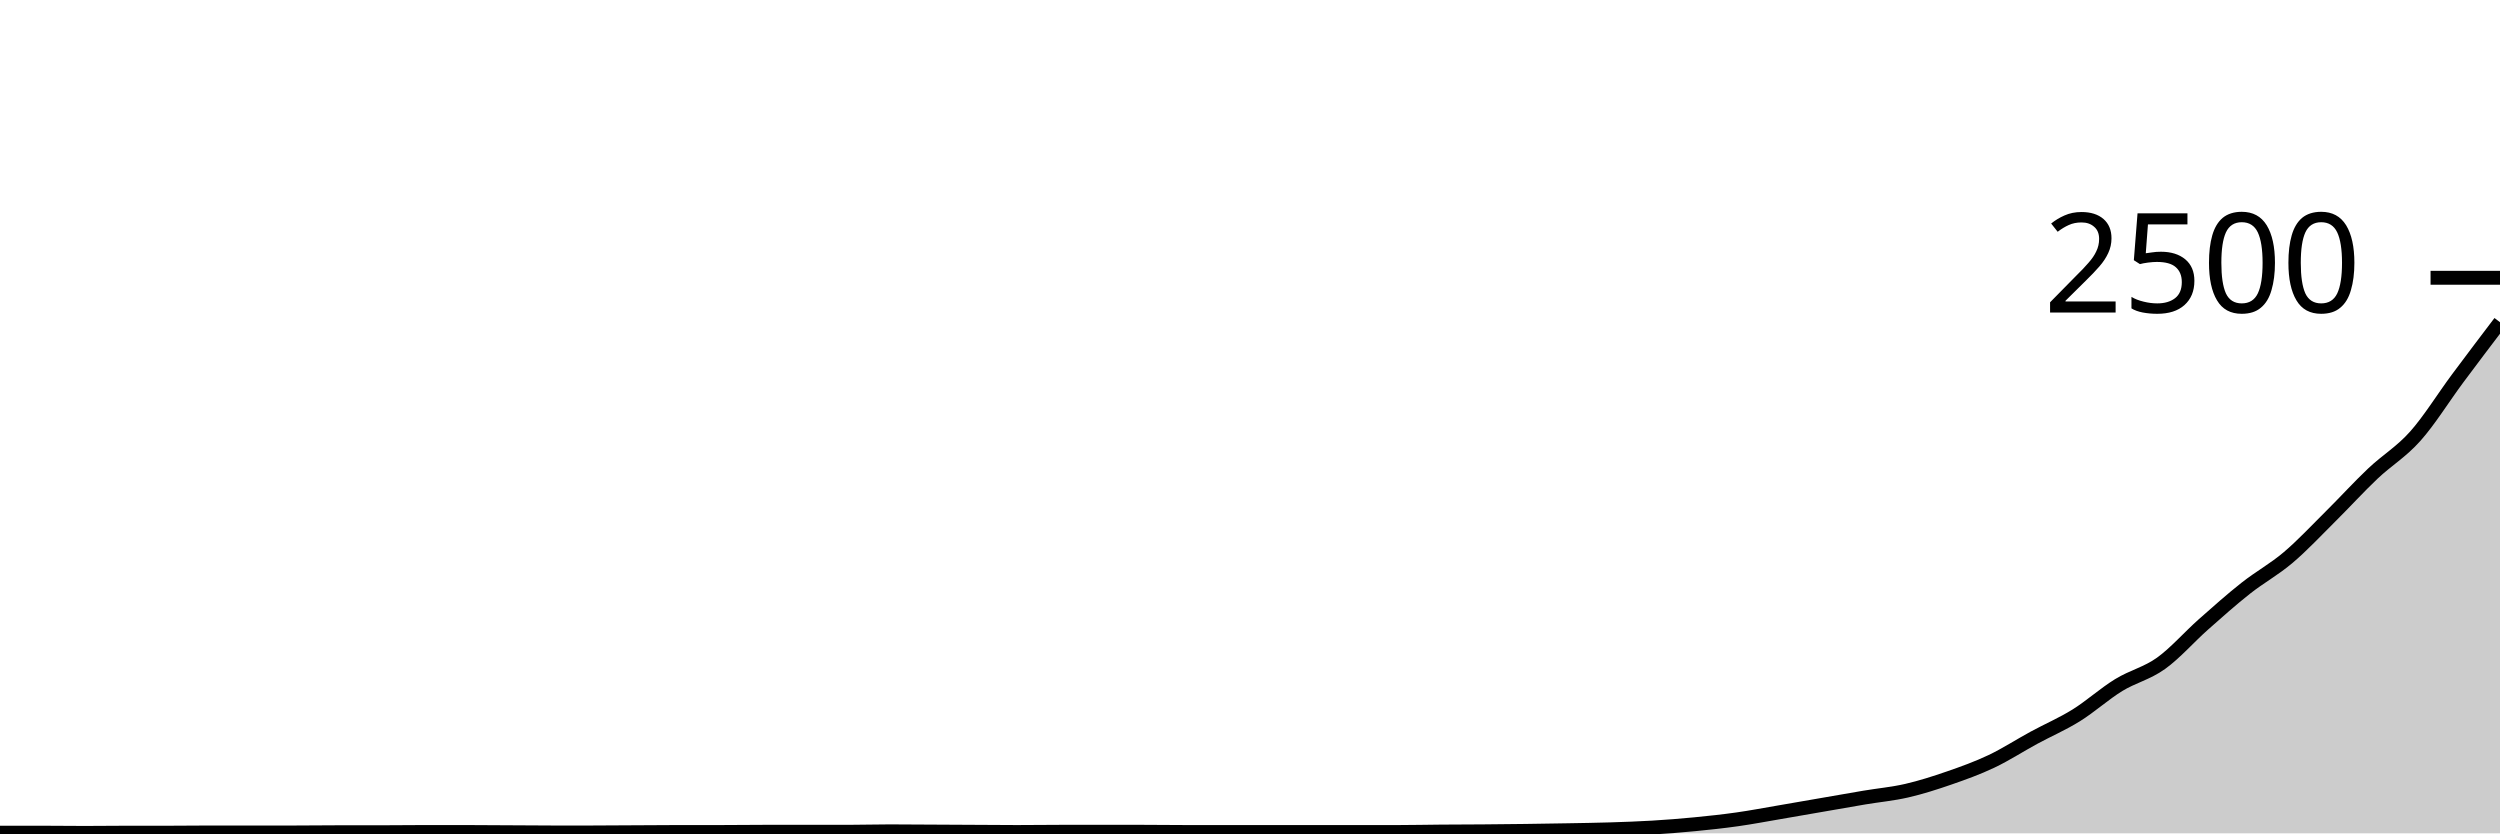
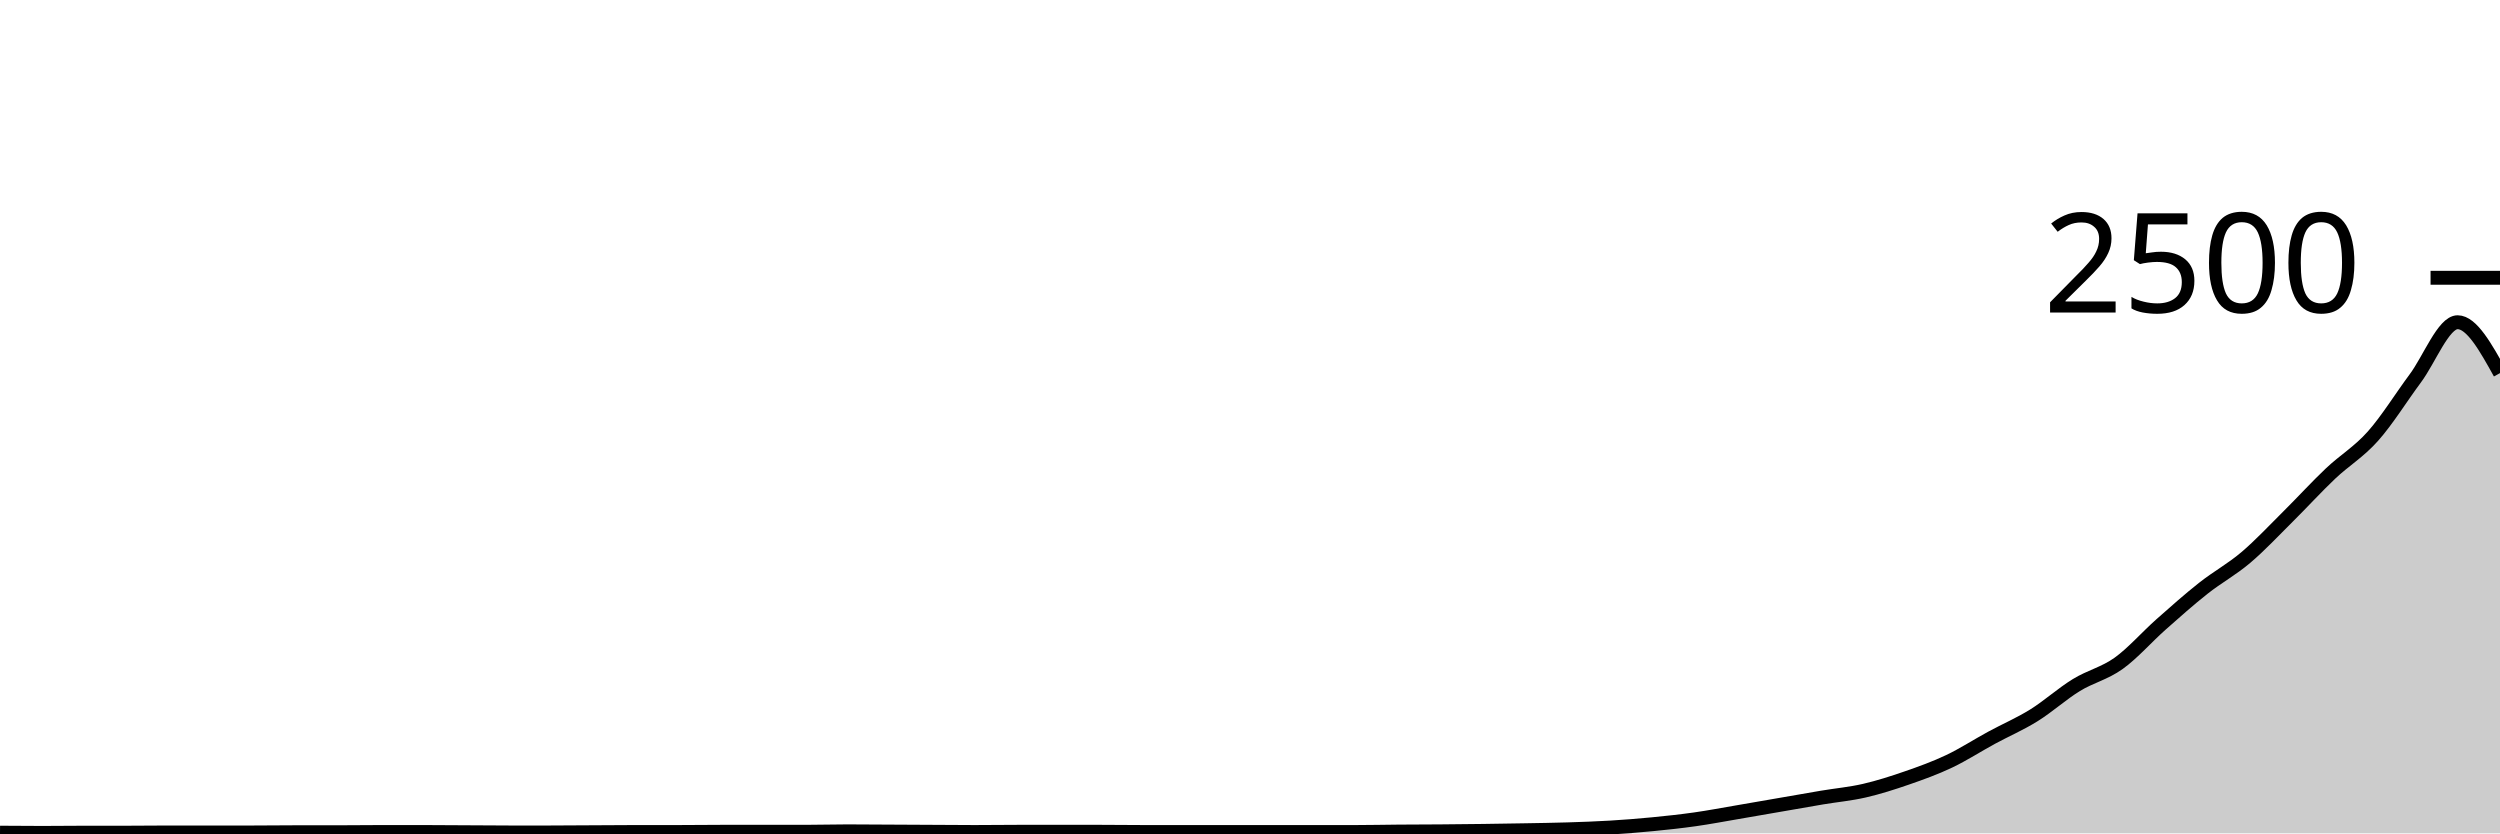
<svg xmlns="http://www.w3.org/2000/svg" viewBox="0 0 180 60">
  <g transform="translate(0,20)">
-     <path class="area" fill="rgba(0, 0, 0, 0.2)" d="M0,39.952C1.017,39.952,2.034,39.952,3.051,39.952C4.068,39.952,5.085,39.968,6.102,39.968C7.119,39.968,8.136,39.952,9.153,39.952C10.169,39.952,11.186,39.952,12.203,39.952C13.22,39.952,14.237,39.936,15.254,39.936C16.271,39.936,17.288,39.936,18.305,39.936C19.322,39.936,20.339,39.936,21.356,39.936C22.373,39.936,23.39,39.92,24.407,39.92C25.424,39.92,26.441,39.92,27.458,39.92C28.475,39.92,29.492,39.904,30.508,39.904C31.525,39.904,32.542,39.904,33.559,39.904C34.576,39.904,35.593,39.915,36.61,39.92C37.627,39.925,38.644,39.936,39.661,39.936C40.678,39.936,41.695,39.936,42.712,39.936C43.729,39.936,44.746,39.925,45.763,39.92C46.78,39.915,47.797,39.904,48.814,39.904C49.831,39.904,50.847,39.904,51.864,39.904C52.881,39.904,53.898,39.888,54.915,39.888C55.932,39.888,56.949,39.888,57.966,39.888C58.983,39.888,60,39.888,61.017,39.888C62.034,39.888,63.051,39.856,64.068,39.856C65.085,39.856,66.102,39.867,67.119,39.872C68.136,39.877,69.153,39.883,70.169,39.888C71.186,39.893,72.203,39.904,73.22,39.904C74.237,39.904,75.254,39.888,76.271,39.888C77.288,39.888,78.305,39.888,79.322,39.888C80.339,39.888,81.356,39.888,82.373,39.888C83.39,39.888,84.407,39.904,85.424,39.904C86.441,39.904,87.458,39.904,88.475,39.904C89.492,39.904,90.508,39.904,91.525,39.904C92.542,39.904,93.559,39.904,94.576,39.904C95.593,39.904,96.61,39.904,97.627,39.904C98.644,39.904,99.661,39.904,100.678,39.904C101.695,39.904,102.712,39.88,103.729,39.872C104.746,39.864,105.763,39.864,106.78,39.856C107.797,39.848,108.814,39.837,109.831,39.824C110.847,39.811,111.864,39.795,112.881,39.776C113.898,39.757,114.915,39.744,115.932,39.712C116.949,39.68,117.966,39.645,118.983,39.584C120,39.523,121.017,39.443,122.034,39.344C123.051,39.245,124.068,39.136,125.085,38.992C126.102,38.848,127.119,38.653,128.136,38.48C129.153,38.307,130.169,38.128,131.186,37.952C132.203,37.776,133.22,37.595,134.237,37.424C135.254,37.253,136.271,37.163,137.288,36.928C138.305,36.693,139.322,36.368,140.339,36.016C141.356,35.664,142.373,35.299,143.39,34.816C144.407,34.333,145.424,33.672,146.441,33.12C147.458,32.568,148.475,32.136,149.492,31.504C150.508,30.872,151.525,29.952,152.542,29.328C153.559,28.704,154.576,28.488,155.593,27.76C156.61,27.032,157.627,25.861,158.644,24.96C159.661,24.059,160.678,23.155,161.695,22.352C162.712,21.549,163.729,21.005,164.746,20.144C165.763,19.283,166.78,18.192,167.797,17.184C168.814,16.176,169.831,15.059,170.847,14.096C171.864,13.133,172.881,12.549,173.898,11.408C174.915,10.267,175.932,8.616,176.949,7.248C177.966,5.88,178.983,4.54,180,3.2L180,40C178.983,40,177.966,40,176.949,40C175.932,40,174.915,40,173.898,40C172.881,40,171.864,40,170.847,40C169.831,40,168.814,40,167.797,40C166.78,40,165.763,40,164.746,40C163.729,40,162.712,40,161.695,40C160.678,40,159.661,40,158.644,40C157.627,40,156.61,40,155.593,40C154.576,40,153.559,40,152.542,40C151.525,40,150.508,40,149.492,40C148.475,40,147.458,40,146.441,40C145.424,40,144.407,40,143.39,40C142.373,40,141.356,40,140.339,40C139.322,40,138.305,40,137.288,40C136.271,40,135.254,40,134.237,40C133.22,40,132.203,40,131.186,40C130.169,40,129.153,40,128.136,40C127.119,40,126.102,40,125.085,40C124.068,40,123.051,40,122.034,40C121.017,40,120,40,118.983,40C117.966,40,116.949,40,115.932,40C114.915,40,113.898,40,112.881,40C111.864,40,110.847,40,109.831,40C108.814,40,107.797,40,106.78,40C105.763,40,104.746,40,103.729,40C102.712,40,101.695,40,100.678,40C99.661,40,98.644,40,97.627,40C96.61,40,95.593,40,94.576,40C93.559,40,92.542,40,91.525,40C90.508,40,89.492,40,88.475,40C87.458,40,86.441,40,85.424,40C84.407,40,83.39,40,82.373,40C81.356,40,80.339,40,79.322,40C78.305,40,77.288,40,76.271,40C75.254,40,74.237,40,73.22,40C72.203,40,71.186,40,70.169,40C69.153,40,68.136,40,67.119,40C66.102,40,65.085,40,64.068,40C63.051,40,62.034,40,61.017,40C60,40,58.983,40,57.966,40C56.949,40,55.932,40,54.915,40C53.898,40,52.881,40,51.864,40C50.847,40,49.831,40,48.814,40C47.797,40,46.78,40,45.763,40C44.746,40,43.729,40,42.712,40C41.695,40,40.678,40,39.661,40C38.644,40,37.627,40,36.61,40C35.593,40,34.576,40,33.559,40C32.542,40,31.525,40,30.508,40C29.492,40,28.475,40,27.458,40C26.441,40,25.424,40,24.407,40C23.39,40,22.373,40,21.356,40C20.339,40,19.322,40,18.305,40C17.288,40,16.271,40,15.254,40C14.237,40,13.22,40,12.203,40C11.186,40,10.169,40,9.153,40C8.136,40,7.119,40,6.102,40C5.085,40,4.068,40,3.051,40C2.034,40,1.017,40,0,40Z" />
-     <path class="line" stroke="black" fill="none" d="M0,39.952C1.017,39.952,2.034,39.952,3.051,39.952C4.068,39.952,5.085,39.968,6.102,39.968C7.119,39.968,8.136,39.952,9.153,39.952C10.169,39.952,11.186,39.952,12.203,39.952C13.22,39.952,14.237,39.936,15.254,39.936C16.271,39.936,17.288,39.936,18.305,39.936C19.322,39.936,20.339,39.936,21.356,39.936C22.373,39.936,23.39,39.92,24.407,39.92C25.424,39.92,26.441,39.92,27.458,39.92C28.475,39.92,29.492,39.904,30.508,39.904C31.525,39.904,32.542,39.904,33.559,39.904C34.576,39.904,35.593,39.915,36.61,39.92C37.627,39.925,38.644,39.936,39.661,39.936C40.678,39.936,41.695,39.936,42.712,39.936C43.729,39.936,44.746,39.925,45.763,39.92C46.78,39.915,47.797,39.904,48.814,39.904C49.831,39.904,50.847,39.904,51.864,39.904C52.881,39.904,53.898,39.888,54.915,39.888C55.932,39.888,56.949,39.888,57.966,39.888C58.983,39.888,60,39.888,61.017,39.888C62.034,39.888,63.051,39.856,64.068,39.856C65.085,39.856,66.102,39.867,67.119,39.872C68.136,39.877,69.153,39.883,70.169,39.888C71.186,39.893,72.203,39.904,73.22,39.904C74.237,39.904,75.254,39.888,76.271,39.888C77.288,39.888,78.305,39.888,79.322,39.888C80.339,39.888,81.356,39.888,82.373,39.888C83.39,39.888,84.407,39.904,85.424,39.904C86.441,39.904,87.458,39.904,88.475,39.904C89.492,39.904,90.508,39.904,91.525,39.904C92.542,39.904,93.559,39.904,94.576,39.904C95.593,39.904,96.61,39.904,97.627,39.904C98.644,39.904,99.661,39.904,100.678,39.904C101.695,39.904,102.712,39.88,103.729,39.872C104.746,39.864,105.763,39.864,106.78,39.856C107.797,39.848,108.814,39.837,109.831,39.824C110.847,39.811,111.864,39.795,112.881,39.776C113.898,39.757,114.915,39.744,115.932,39.712C116.949,39.68,117.966,39.645,118.983,39.584C120,39.523,121.017,39.443,122.034,39.344C123.051,39.245,124.068,39.136,125.085,38.992C126.102,38.848,127.119,38.653,128.136,38.48C129.153,38.307,130.169,38.128,131.186,37.952C132.203,37.776,133.22,37.595,134.237,37.424C135.254,37.253,136.271,37.163,137.288,36.928C138.305,36.693,139.322,36.368,140.339,36.016C141.356,35.664,142.373,35.299,143.39,34.816C144.407,34.333,145.424,33.672,146.441,33.12C147.458,32.568,148.475,32.136,149.492,31.504C150.508,30.872,151.525,29.952,152.542,29.328C153.559,28.704,154.576,28.488,155.593,27.76C156.61,27.032,157.627,25.861,158.644,24.96C159.661,24.059,160.678,23.155,161.695,22.352C162.712,21.549,163.729,21.005,164.746,20.144C165.763,19.283,166.78,18.192,167.797,17.184C168.814,16.176,169.831,15.059,170.847,14.096C171.864,13.133,172.881,12.549,173.898,11.408C174.915,10.267,175.932,8.616,176.949,7.248C177.966,5.88,178.983,4.54,180,3.2" />
+     <path class="area" fill="rgba(0, 0, 0, 0.2)" d="M0,39.952C1.017,39.96,2.034,39.968,3.051,39.968C4.068,39.968,5.085,39.952,6.102,39.952C7.119,39.952,8.136,39.952,9.153,39.952C10.169,39.952,11.186,39.936,12.203,39.936C13.22,39.936,14.237,39.936,15.254,39.936C16.271,39.936,17.288,39.936,18.305,39.936C19.322,39.936,20.339,39.92,21.356,39.92C22.373,39.92,23.39,39.92,24.407,39.92C25.424,39.92,26.441,39.904,27.458,39.904C28.475,39.904,29.492,39.904,30.508,39.904C31.525,39.904,32.542,39.915,33.559,39.92C34.576,39.925,35.593,39.936,36.61,39.936C37.627,39.936,38.644,39.936,39.661,39.936C40.678,39.936,41.695,39.925,42.712,39.92C43.729,39.915,44.746,39.904,45.763,39.904C46.78,39.904,47.797,39.904,48.814,39.904C49.831,39.904,50.847,39.888,51.864,39.888C52.881,39.888,53.898,39.888,54.915,39.888C55.932,39.888,56.949,39.888,57.966,39.888C58.983,39.888,60,39.856,61.017,39.856C62.034,39.856,63.051,39.867,64.068,39.872C65.085,39.877,66.102,39.883,67.119,39.888C68.136,39.893,69.153,39.904,70.169,39.904C71.186,39.904,72.203,39.888,73.22,39.888C74.237,39.888,75.254,39.888,76.271,39.888C77.288,39.888,78.305,39.888,79.322,39.888C80.339,39.888,81.356,39.904,82.373,39.904C83.39,39.904,84.407,39.904,85.424,39.904C86.441,39.904,87.458,39.904,88.475,39.904C89.492,39.904,90.508,39.904,91.525,39.904C92.542,39.904,93.559,39.904,94.576,39.904C95.593,39.904,96.61,39.904,97.627,39.904C98.644,39.904,99.661,39.88,100.678,39.872C101.695,39.864,102.712,39.864,103.729,39.856C104.746,39.848,105.763,39.837,106.78,39.824C107.797,39.811,108.814,39.795,109.831,39.776C110.847,39.757,111.864,39.744,112.881,39.712C113.898,39.68,114.915,39.645,115.932,39.584C116.949,39.523,117.966,39.443,118.983,39.344C120,39.245,121.017,39.136,122.034,38.992C123.051,38.848,124.068,38.653,125.085,38.48C126.102,38.307,127.119,38.128,128.136,37.952C129.153,37.776,130.169,37.595,131.186,37.424C132.203,37.253,133.22,37.163,134.237,36.928C135.254,36.693,136.271,36.368,137.288,36.016C138.305,35.664,139.322,35.299,140.339,34.816C141.356,34.333,142.373,33.672,143.39,33.12C144.407,32.568,145.424,32.136,146.441,31.504C147.458,30.872,148.475,29.952,149.492,29.328C150.508,28.704,151.525,28.488,152.542,27.76C153.559,27.032,154.576,25.861,155.593,24.96C156.61,24.059,157.627,23.155,158.644,22.352C159.661,21.549,160.678,21.005,161.695,20.144C162.712,19.283,163.729,18.192,164.746,17.184C165.763,16.176,166.78,15.059,167.797,14.096C168.814,13.133,169.831,12.549,170.847,11.408C171.864,10.267,172.881,8.616,173.898,7.248C174.915,5.88,175.932,3.2,176.949,3.2C177.966,3.2,178.983,5.032,180,6.864L180,40C178.983,40,177.966,40,176.949,40C175.932,40,174.915,40,173.898,40C172.881,40,171.864,40,170.847,40C169.831,40,168.814,40,167.797,40C166.78,40,165.763,40,164.746,40C163.729,40,162.712,40,161.695,40C160.678,40,159.661,40,158.644,40C157.627,40,156.61,40,155.593,40C154.576,40,153.559,40,152.542,40C151.525,40,150.508,40,149.492,40C148.475,40,147.458,40,146.441,40C145.424,40,144.407,40,143.39,40C142.373,40,141.356,40,140.339,40C139.322,40,138.305,40,137.288,40C136.271,40,135.254,40,134.237,40C133.22,40,132.203,40,131.186,40C130.169,40,129.153,40,128.136,40C127.119,40,126.102,40,125.085,40C124.068,40,123.051,40,122.034,40C121.017,40,120,40,118.983,40C117.966,40,116.949,40,115.932,40C114.915,40,113.898,40,112.881,40C111.864,40,110.847,40,109.831,40C108.814,40,107.797,40,106.78,40C105.763,40,104.746,40,103.729,40C102.712,40,101.695,40,100.678,40C99.661,40,98.644,40,97.627,40C96.61,40,95.593,40,94.576,40C93.559,40,92.542,40,91.525,40C90.508,40,89.492,40,88.475,40C87.458,40,86.441,40,85.424,40C84.407,40,83.39,40,82.373,40C81.356,40,80.339,40,79.322,40C78.305,40,77.288,40,76.271,40C75.254,40,74.237,40,73.22,40C72.203,40,71.186,40,70.169,40C69.153,40,68.136,40,67.119,40C66.102,40,65.085,40,64.068,40C63.051,40,62.034,40,61.017,40C60,40,58.983,40,57.966,40C56.949,40,55.932,40,54.915,40C53.898,40,52.881,40,51.864,40C50.847,40,49.831,40,48.814,40C47.797,40,46.78,40,45.763,40C44.746,40,43.729,40,42.712,40C41.695,40,40.678,40,39.661,40C38.644,40,37.627,40,36.61,40C35.593,40,34.576,40,33.559,40C32.542,40,31.525,40,30.508,40C29.492,40,28.475,40,27.458,40C26.441,40,25.424,40,24.407,40C23.39,40,22.373,40,21.356,40C20.339,40,19.322,40,18.305,40C17.288,40,16.271,40,15.254,40C14.237,40,13.22,40,12.203,40C11.186,40,10.169,40,9.153,40C8.136,40,7.119,40,6.102,40C5.085,40,4.068,40,3.051,40C2.034,40,1.017,40,0,40Z" />
+     <path class="line" stroke="black" fill="none" d="M0,39.952C1.017,39.96,2.034,39.968,3.051,39.968C4.068,39.968,5.085,39.952,6.102,39.952C7.119,39.952,8.136,39.952,9.153,39.952C10.169,39.952,11.186,39.936,12.203,39.936C13.22,39.936,14.237,39.936,15.254,39.936C16.271,39.936,17.288,39.936,18.305,39.936C19.322,39.936,20.339,39.92,21.356,39.92C22.373,39.92,23.39,39.92,24.407,39.92C25.424,39.92,26.441,39.904,27.458,39.904C28.475,39.904,29.492,39.904,30.508,39.904C31.525,39.904,32.542,39.915,33.559,39.92C34.576,39.925,35.593,39.936,36.61,39.936C37.627,39.936,38.644,39.936,39.661,39.936C40.678,39.936,41.695,39.925,42.712,39.92C43.729,39.915,44.746,39.904,45.763,39.904C46.78,39.904,47.797,39.904,48.814,39.904C49.831,39.904,50.847,39.888,51.864,39.888C52.881,39.888,53.898,39.888,54.915,39.888C55.932,39.888,56.949,39.888,57.966,39.888C58.983,39.888,60,39.856,61.017,39.856C62.034,39.856,63.051,39.867,64.068,39.872C65.085,39.877,66.102,39.883,67.119,39.888C68.136,39.893,69.153,39.904,70.169,39.904C71.186,39.904,72.203,39.888,73.22,39.888C74.237,39.888,75.254,39.888,76.271,39.888C77.288,39.888,78.305,39.888,79.322,39.888C80.339,39.888,81.356,39.904,82.373,39.904C83.39,39.904,84.407,39.904,85.424,39.904C86.441,39.904,87.458,39.904,88.475,39.904C89.492,39.904,90.508,39.904,91.525,39.904C92.542,39.904,93.559,39.904,94.576,39.904C95.593,39.904,96.61,39.904,97.627,39.904C98.644,39.904,99.661,39.88,100.678,39.872C101.695,39.864,102.712,39.864,103.729,39.856C104.746,39.848,105.763,39.837,106.78,39.824C107.797,39.811,108.814,39.795,109.831,39.776C110.847,39.757,111.864,39.744,112.881,39.712C113.898,39.68,114.915,39.645,115.932,39.584C116.949,39.523,117.966,39.443,118.983,39.344C120,39.245,121.017,39.136,122.034,38.992C123.051,38.848,124.068,38.653,125.085,38.48C126.102,38.307,127.119,38.128,128.136,37.952C129.153,37.776,130.169,37.595,131.186,37.424C132.203,37.253,133.22,37.163,134.237,36.928C135.254,36.693,136.271,36.368,137.288,36.016C138.305,35.664,139.322,35.299,140.339,34.816C141.356,34.333,142.373,33.672,143.39,33.12C144.407,32.568,145.424,32.136,146.441,31.504C147.458,30.872,148.475,29.952,149.492,29.328C150.508,28.704,151.525,28.488,152.542,27.76C153.559,27.032,154.576,25.861,155.593,24.96C156.61,24.059,157.627,23.155,158.644,22.352C159.661,21.549,160.678,21.005,161.695,20.144C162.712,19.283,163.729,18.192,164.746,17.184C165.763,16.176,166.78,15.059,167.797,14.096C168.814,13.133,169.831,12.549,170.847,11.408C171.864,10.267,172.881,8.616,173.898,7.248C174.915,5.88,175.932,3.2,176.949,3.2C177.966,3.2,178.983,5.032,180,6.864" />
    <path class="axis-ceiling" stroke-width="1" stroke="black" fill="none" d="M175,0L180,0" />
    <text class="axis-ceiling-label" font-family="sans-serif" text-anchor="end" font-size="10px" x="170" y="2.5">2500</text>
  </g>
</svg>
